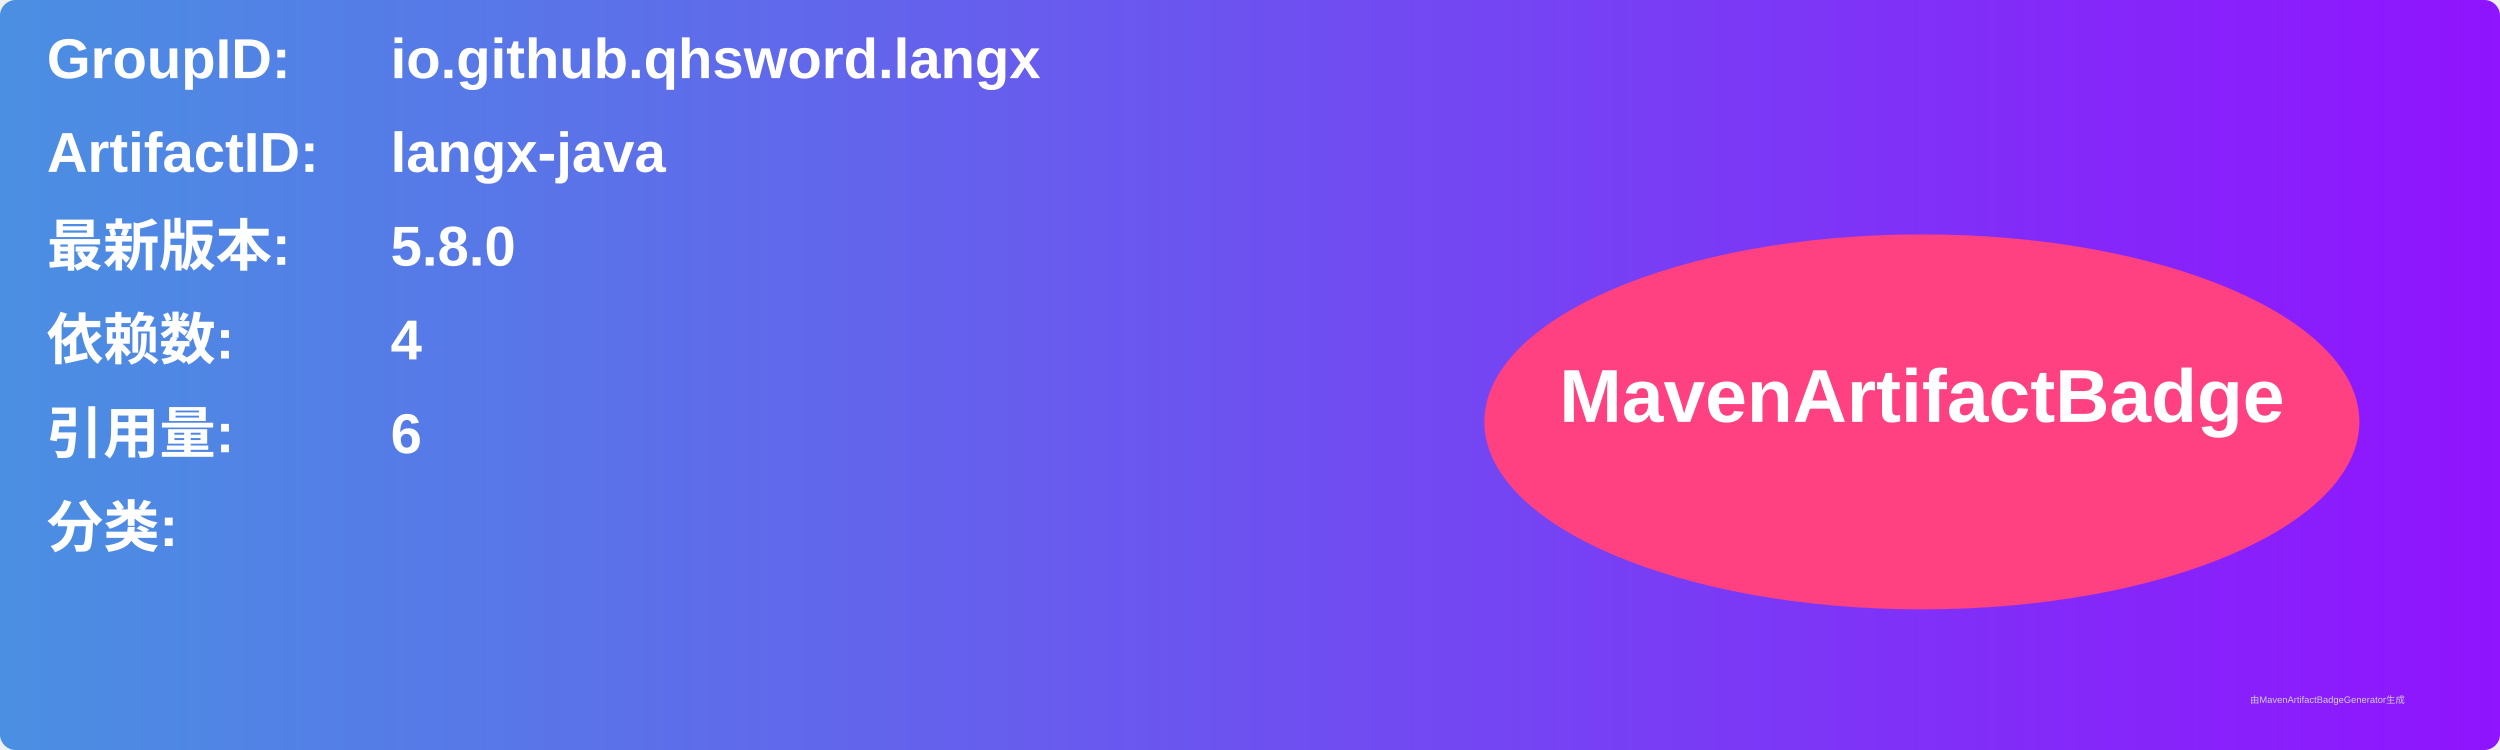
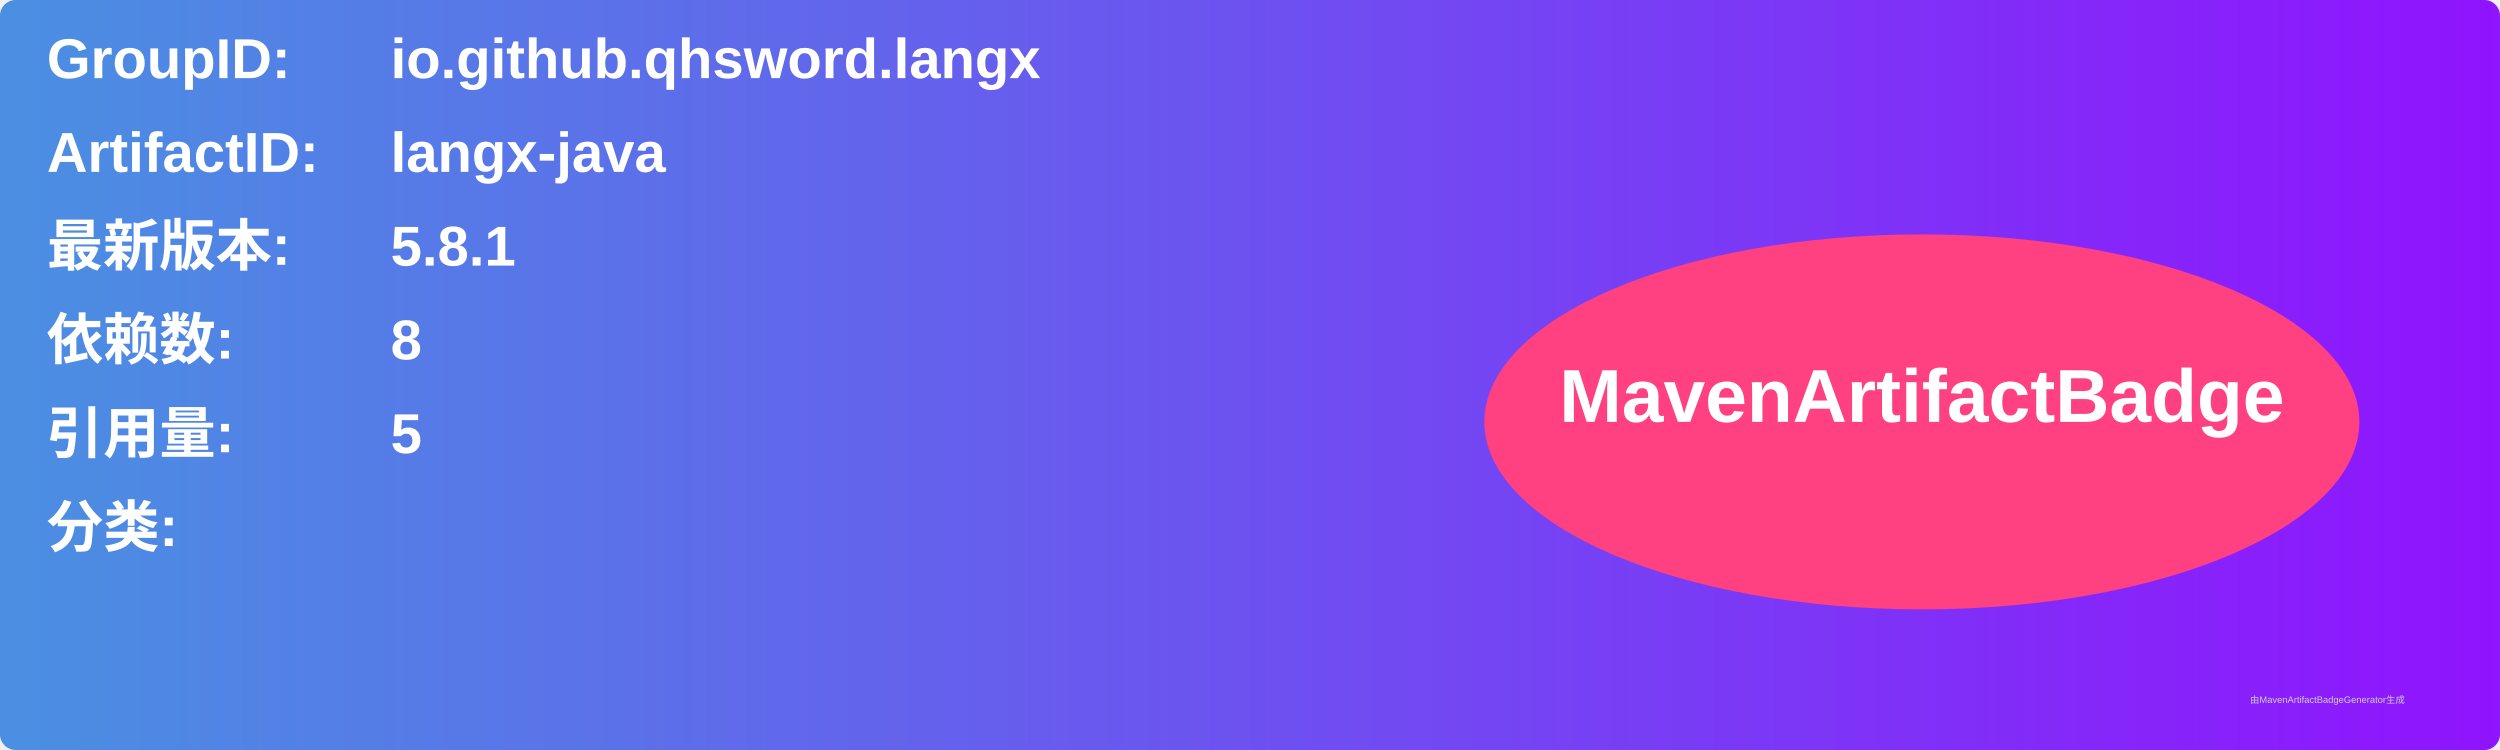
<svg xmlns="http://www.w3.org/2000/svg" width="800" height="240" viewBox="0 0 800 240">
  <linearGradient id="grad" x1="0%" y1="0%" x2="100%" y2="0%">
    <stop offset="0%" stop-color="#4a90e2" />
    <stop offset="100%" stop-color="#9013fe" />
  </linearGradient>
  <rect width="100%" height="100%" rx="5" ry="5" fill="url(#grad)" />
  <g transform="translate(15, 15)">
    <text x="0" y="10" font-family="Arial" font-size="18" fill="white" font-weight="bold" width="260">GroupID:</text>
    <text x="110" y="10" font-family="Arial" font-size="18" fill="white" font-weight="bold" width="460">io.github.qhsword.langx</text>
    <text x="0" y="40" font-family="Arial" font-size="18" fill="white" font-weight="bold" width="260">ArtifactID:</text>
    <text x="110" y="40" font-family="Arial" font-size="18" fill="white" font-weight="bold" width="460">langx-java</text>
    <text x="0" y="70" font-family="Arial" font-size="18" fill="white" font-weight="bold">最新版本:</text>
    <text x="110" y="70" font-family="Arial" font-size="18" fill="white" font-weight="bold">
-       <tspan font-weight="bold">5.8.0</tspan>
+       <tspan font-weight="bold">5.8.1</tspan>
    </text>
    <text x="0" y="100" font-family="Arial" font-size="18" fill="white" font-weight="bold">依赖数: </text>
    <text x="110" y="100" font-family="Arial" font-size="18" fill="white">
-       <tspan font-weight="bold">4</tspan>
+       <tspan font-weight="bold">8</tspan>
    </text>
    <text x="0" y="130" font-family="Arial" font-size="18" fill="white" font-weight="bold">引用量: </text>
    <text x="110" y="130" font-family="Arial" font-size="18" fill="white">
-       <tspan font-weight="bold">6</tspan>
+       <tspan font-weight="bold">5</tspan>
    </text>
    <text x="0" y="160" font-family="Arial" font-size="18" fill="white" font-weight="bold">分类:</text>
    <text x="10" y="190" font-family="Arial" font-size="10" fill="white">
      <tspan font-weight="bold" />
    </text>
    <ellipse cx="600" cy="120" rx="140" ry="60" fill="#ff4081" />
    <text x="600" y="120" text-anchor="middle" font-family="Arial" font-size="24" fill="white" font-weight="bold">MavenArtifactBadge</text>
  </g>
  <text x="720" y="225" font-family="Arial" font-size="3" fill="#d0d0d0">由MavenArtifactBadgeGenerator生成</text>
</svg>
